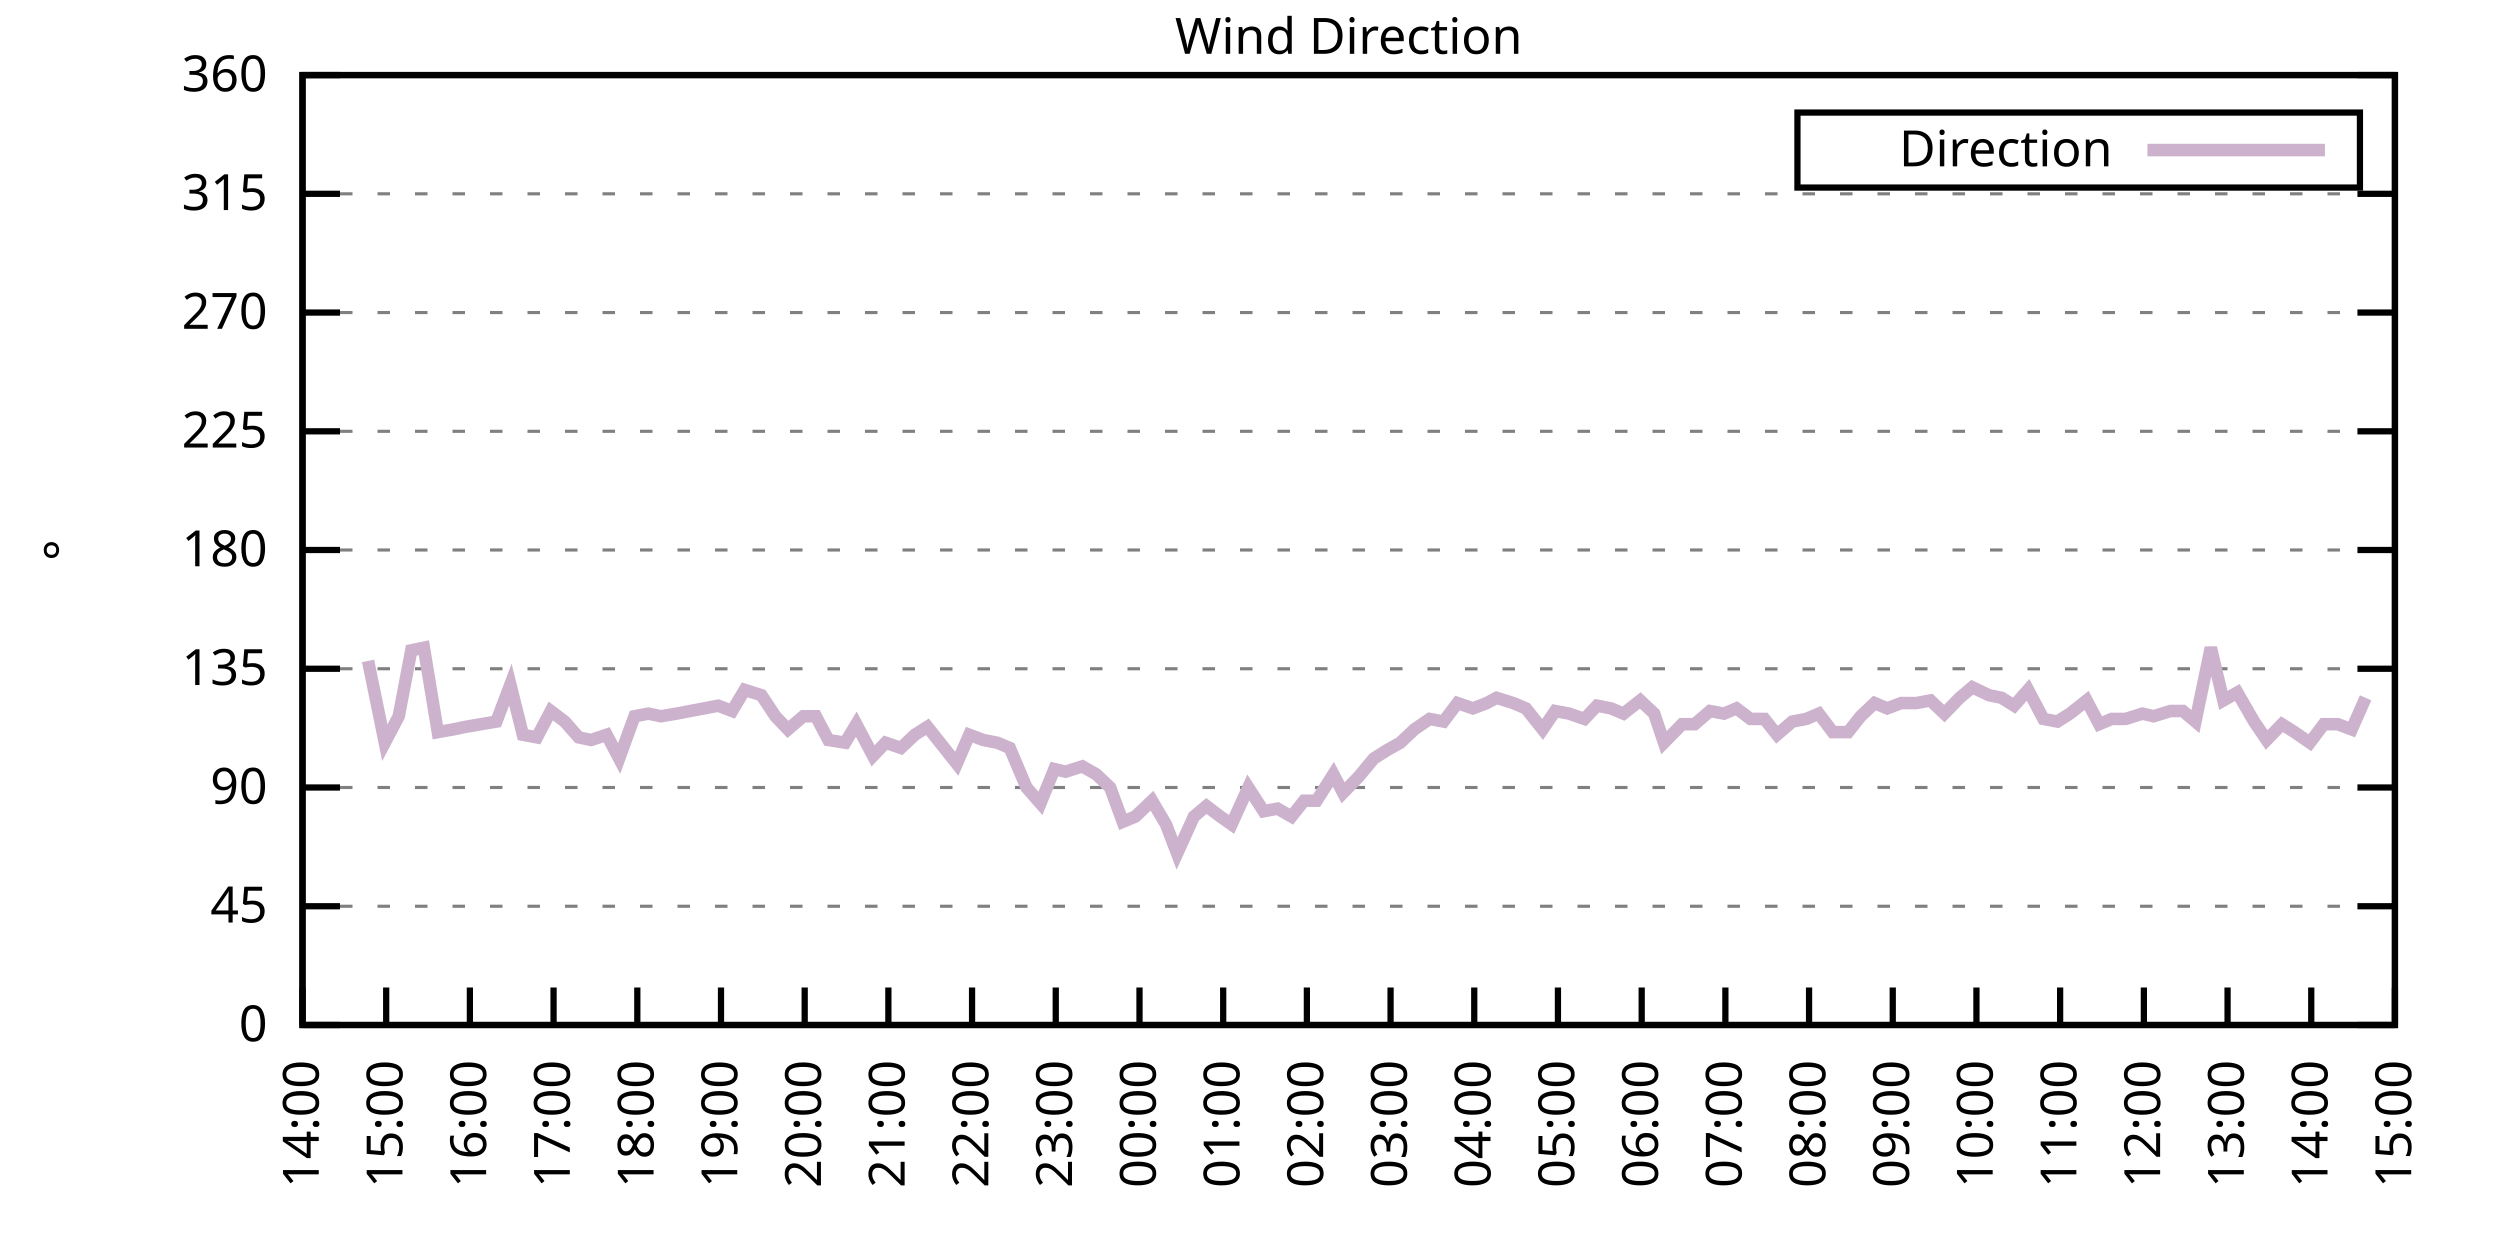
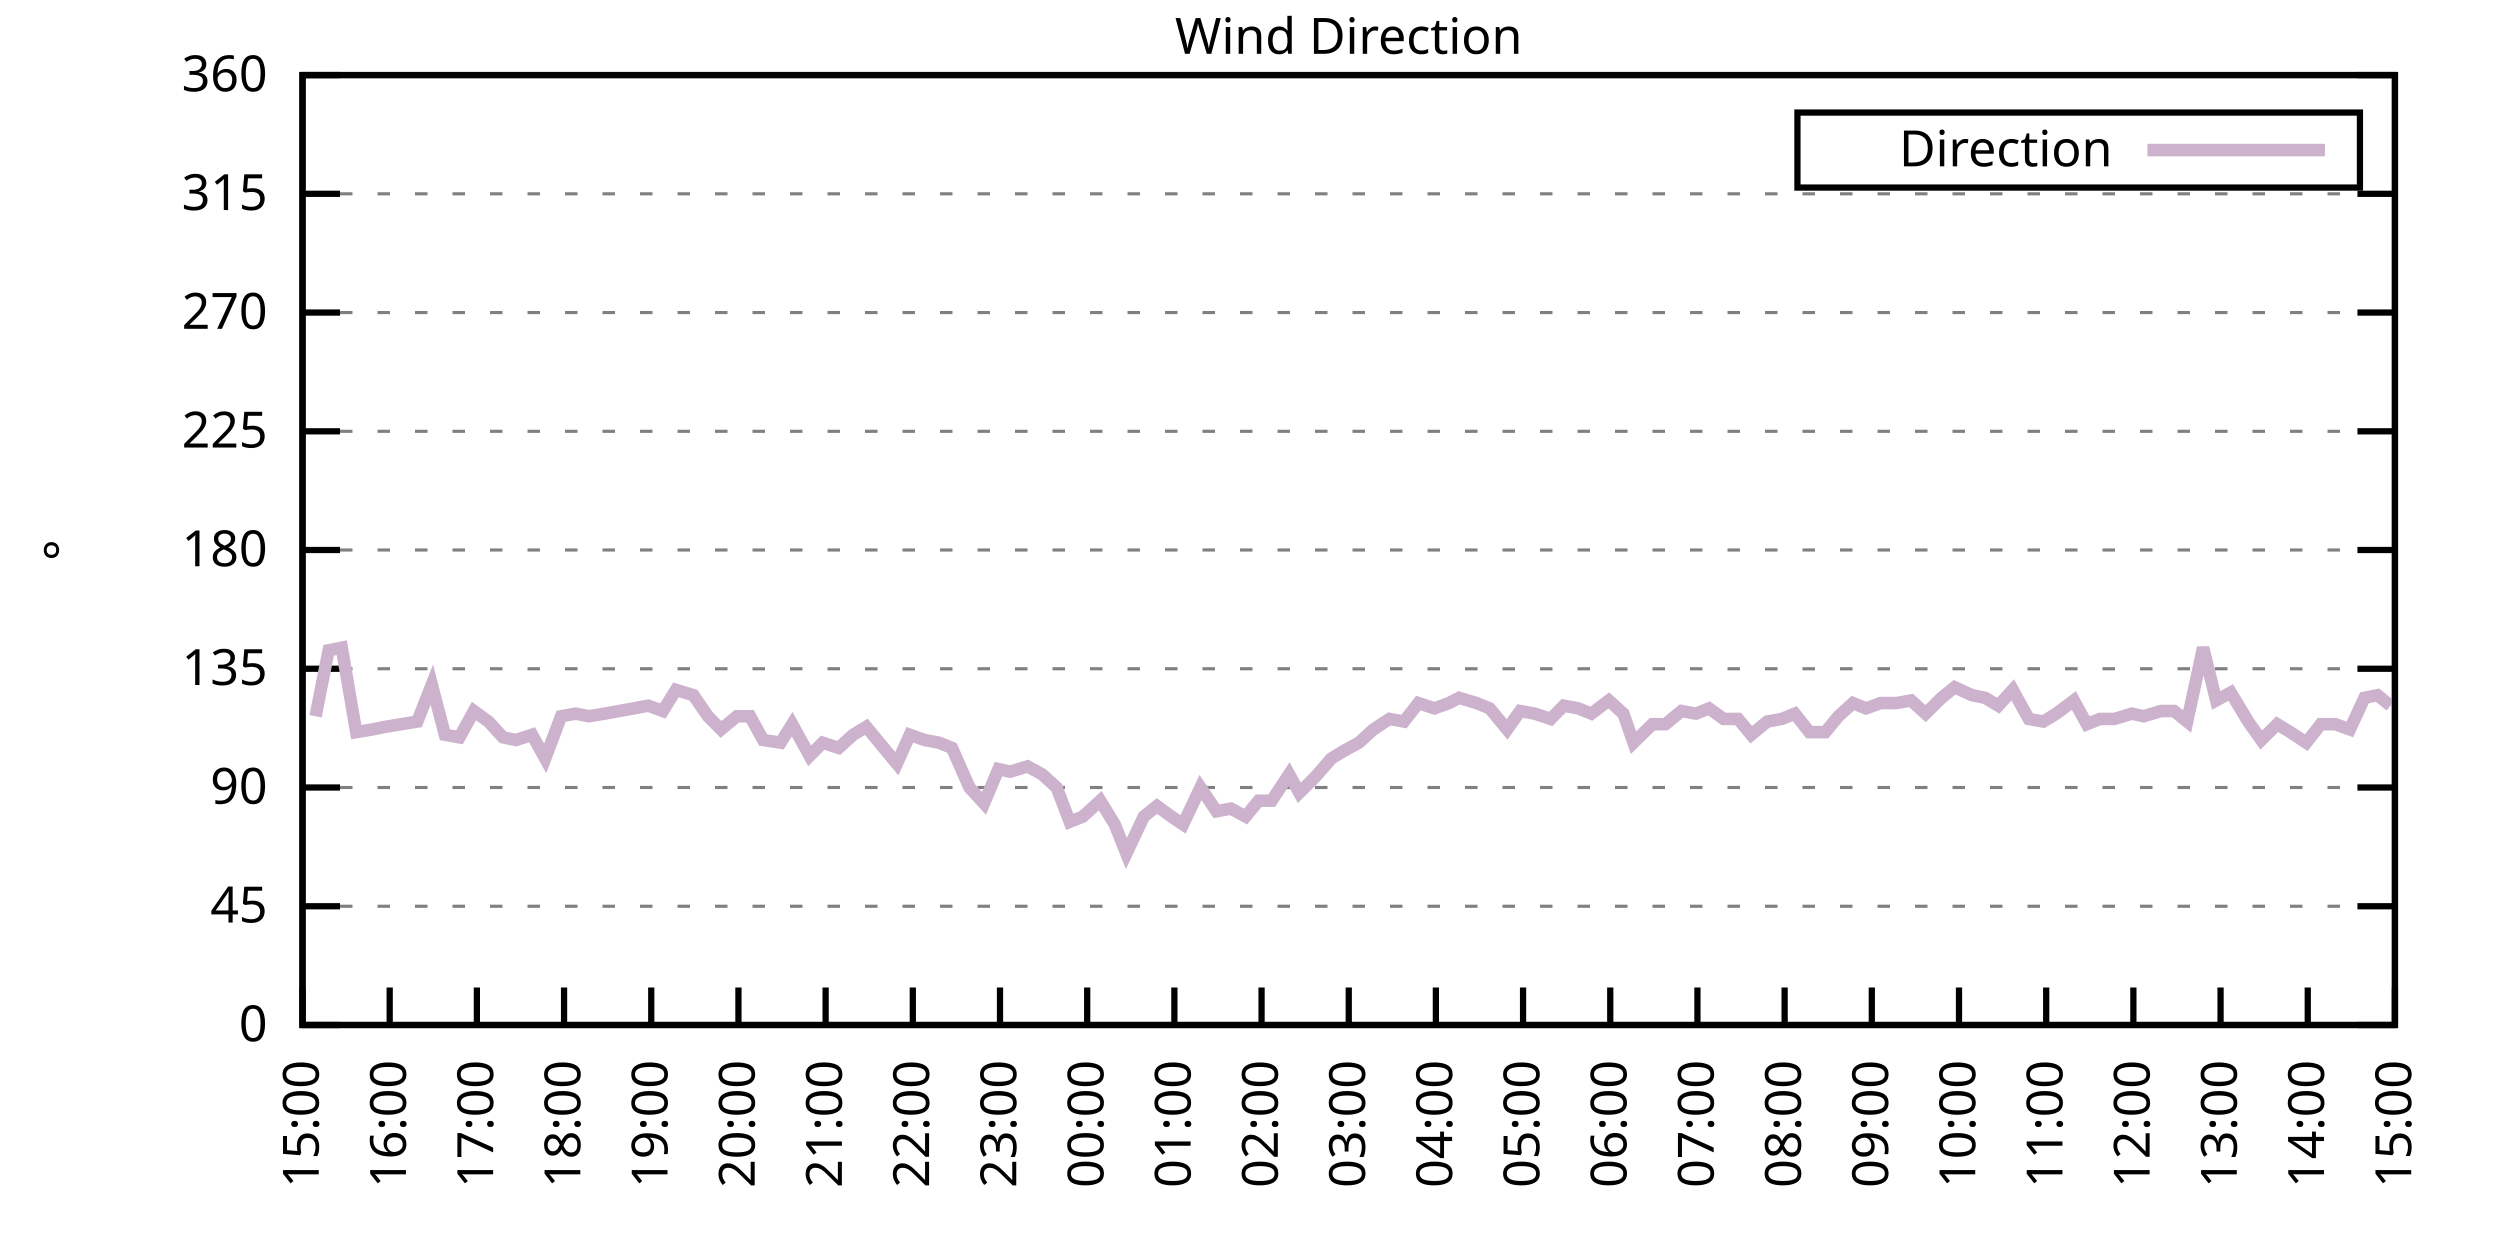
<svg xmlns="http://www.w3.org/2000/svg" xmlns:xlink="http://www.w3.org/1999/xlink" width="400" height="200" viewBox="0 0 400 200">
  <g id="gnuplot_canvas">
    <rect x="0" y="0" width="400" height="200" fill="none" />
    <defs>
      <circle id="gpDot" r="0.5" stroke-width="0.5" stroke="currentColor" />
      <path id="gpPt0" stroke-width="0.333" stroke="currentColor" d="M-1,0 h2 M0,-1 v2" />
      <path id="gpPt1" stroke-width="0.333" stroke="currentColor" d="M-1,-1 L1,1 M1,-1 L-1,1" />
      <path id="gpPt2" stroke-width="0.333" stroke="currentColor" d="M-1,0 L1,0 M0,-1 L0,1 M-1,-1 L1,1 M-1,1 L1,-1" />
      <rect id="gpPt3" stroke-width="0.333" stroke="currentColor" x="-1" y="-1" width="2" height="2" />
      <rect id="gpPt4" stroke-width="0.333" stroke="currentColor" fill="currentColor" x="-1" y="-1" width="2" height="2" />
      <circle id="gpPt5" stroke-width="0.333" stroke="currentColor" cx="0" cy="0" r="1" />
      <use xlink:href="#gpPt5" id="gpPt6" fill="currentColor" stroke="none" />
      <path id="gpPt7" stroke-width="0.333" stroke="currentColor" d="M0,-1.33 L-1.33,0.67 L1.33,0.67 z" />
      <use xlink:href="#gpPt7" id="gpPt8" fill="currentColor" stroke="none" />
      <use xlink:href="#gpPt7" id="gpPt9" stroke="currentColor" transform="rotate(180)" />
      <use xlink:href="#gpPt9" id="gpPt10" fill="currentColor" stroke="none" />
      <use xlink:href="#gpPt3" id="gpPt11" stroke="currentColor" transform="rotate(45)" />
      <use xlink:href="#gpPt11" id="gpPt12" fill="currentColor" stroke="none" />
      <path id="gpPt13" stroke-width="0.333" stroke="currentColor" d="M0,1.330 L1.265,0.411 L0.782,-1.067 L-0.782,-1.076 L-1.265,0.411 z" />
      <use xlink:href="#gpPt13" id="gpPt14" fill="currentColor" stroke="none" />
      <filter id="textbox" filterUnits="objectBoundingBox" x="0" y="0" height="1" width="1">
        <feFlood flood-color="white" flood-opacity="1" result="bgnd" />
        <feComposite in="SourceGraphic" in2="bgnd" operator="atop" />
      </filter>
      <filter id="greybox" filterUnits="objectBoundingBox" x="0" y="0" height="1" width="1">
        <feFlood flood-color="lightgrey" flood-opacity="1" result="grey" />
        <feComposite in="SourceGraphic" in2="grey" operator="atop" />
      </filter>
    </defs>
    <g fill="none" color="white" stroke="currentColor" stroke-width="1.00" stroke-linecap="butt" stroke-linejoin="miter">
</g>
    <g fill="none" color="black" stroke="currentColor" stroke-width="1.00" stroke-linecap="butt" stroke-linejoin="miter">
      <g stroke="none" shape-rendering="crispEdges">
        <polygon fill="rgb(255, 255, 255)" points="48.40,164.00 383.18,164.00 383.18,12.02 48.40,12.02 " />
      </g>
    </g>
    <g fill="none" color="black" stroke="currentColor" stroke-width="1.00" stroke-linecap="butt" stroke-linejoin="miter">
</g>
    <g fill="none" color="black" stroke="black" stroke-width="0.50" stroke-linecap="butt" stroke-linejoin="miter">
</g>
    <g fill="none" color="gray" stroke="currentColor" stroke-width="0.50" stroke-linecap="butt" stroke-linejoin="miter">
      <path stroke="gray" stroke-dasharray="2,4" class="gridline" d="M48.40,164.00 L383.19,164.00  " />
    </g>
    <g fill="none" color="gray" stroke="gray" stroke-width="1.00" stroke-linecap="butt" stroke-linejoin="miter">
</g>
    <g fill="none" color="black" stroke="currentColor" stroke-width="1.00" stroke-linecap="butt" stroke-linejoin="miter">
      <path stroke="black" d="M48.40,164.00 L54.40,164.00 M383.19,164.00 L377.19,164.00  " />
      <g transform="translate(42.80,166.60)" stroke="none" fill="black" font-family="Sans" font-size="8.00" text-anchor="end">
        <text>
          <tspan font-family="Sans"> 0</tspan>
        </text>
      </g>
    </g>
    <g fill="none" color="black" stroke="currentColor" stroke-width="1.00" stroke-linecap="butt" stroke-linejoin="miter">
</g>
    <g fill="none" color="black" stroke="black" stroke-width="0.50" stroke-linecap="butt" stroke-linejoin="miter">
</g>
    <g fill="none" color="gray" stroke="currentColor" stroke-width="0.50" stroke-linecap="butt" stroke-linejoin="miter">
      <path stroke="gray" stroke-dasharray="2,4" class="gridline" d="M48.40,145.00 L383.19,145.00  " />
    </g>
    <g fill="none" color="gray" stroke="gray" stroke-width="1.00" stroke-linecap="butt" stroke-linejoin="miter">
</g>
    <g fill="none" color="black" stroke="currentColor" stroke-width="1.00" stroke-linecap="butt" stroke-linejoin="miter">
      <path stroke="black" d="M48.40,145.00 L54.40,145.00 M383.19,145.00 L377.19,145.00  " />
      <g transform="translate(42.80,147.60)" stroke="none" fill="black" font-family="Sans" font-size="8.00" text-anchor="end">
        <text>
          <tspan font-family="Sans"> 45</tspan>
        </text>
      </g>
    </g>
    <g fill="none" color="black" stroke="currentColor" stroke-width="1.00" stroke-linecap="butt" stroke-linejoin="miter">
</g>
    <g fill="none" color="black" stroke="black" stroke-width="0.50" stroke-linecap="butt" stroke-linejoin="miter">
</g>
    <g fill="none" color="gray" stroke="currentColor" stroke-width="0.50" stroke-linecap="butt" stroke-linejoin="miter">
      <path stroke="gray" stroke-dasharray="2,4" class="gridline" d="M48.40,126.00 L383.19,126.00  " />
    </g>
    <g fill="none" color="gray" stroke="gray" stroke-width="1.00" stroke-linecap="butt" stroke-linejoin="miter">
</g>
    <g fill="none" color="black" stroke="currentColor" stroke-width="1.00" stroke-linecap="butt" stroke-linejoin="miter">
      <path stroke="black" d="M48.40,126.00 L54.40,126.00 M383.19,126.00 L377.19,126.00  " />
      <g transform="translate(42.80,128.60)" stroke="none" fill="black" font-family="Sans" font-size="8.00" text-anchor="end">
        <text>
          <tspan font-family="Sans"> 90</tspan>
        </text>
      </g>
    </g>
    <g fill="none" color="black" stroke="currentColor" stroke-width="1.00" stroke-linecap="butt" stroke-linejoin="miter">
</g>
    <g fill="none" color="black" stroke="black" stroke-width="0.50" stroke-linecap="butt" stroke-linejoin="miter">
</g>
    <g fill="none" color="gray" stroke="currentColor" stroke-width="0.50" stroke-linecap="butt" stroke-linejoin="miter">
      <path stroke="gray" stroke-dasharray="2,4" class="gridline" d="M48.40,107.00 L383.19,107.00  " />
    </g>
    <g fill="none" color="gray" stroke="gray" stroke-width="1.00" stroke-linecap="butt" stroke-linejoin="miter">
</g>
    <g fill="none" color="black" stroke="currentColor" stroke-width="1.00" stroke-linecap="butt" stroke-linejoin="miter">
      <path stroke="black" d="M48.40,107.00 L54.40,107.00 M383.19,107.00 L377.19,107.00  " />
      <g transform="translate(42.80,109.60)" stroke="none" fill="black" font-family="Sans" font-size="8.00" text-anchor="end">
        <text>
          <tspan font-family="Sans"> 135</tspan>
        </text>
      </g>
    </g>
    <g fill="none" color="black" stroke="currentColor" stroke-width="1.00" stroke-linecap="butt" stroke-linejoin="miter">
</g>
    <g fill="none" color="black" stroke="black" stroke-width="0.50" stroke-linecap="butt" stroke-linejoin="miter">
</g>
    <g fill="none" color="gray" stroke="currentColor" stroke-width="0.50" stroke-linecap="butt" stroke-linejoin="miter">
      <path stroke="gray" stroke-dasharray="2,4" class="gridline" d="M48.40,88.00 L383.19,88.00  " />
    </g>
    <g fill="none" color="gray" stroke="gray" stroke-width="1.00" stroke-linecap="butt" stroke-linejoin="miter">
</g>
    <g fill="none" color="black" stroke="currentColor" stroke-width="1.00" stroke-linecap="butt" stroke-linejoin="miter">
      <path stroke="black" d="M48.40,88.00 L54.40,88.00 M383.19,88.00 L377.19,88.00  " />
      <g transform="translate(42.80,90.60)" stroke="none" fill="black" font-family="Sans" font-size="8.00" text-anchor="end">
        <text>
          <tspan font-family="Sans"> 180</tspan>
        </text>
      </g>
    </g>
    <g fill="none" color="black" stroke="currentColor" stroke-width="1.00" stroke-linecap="butt" stroke-linejoin="miter">
</g>
    <g fill="none" color="black" stroke="black" stroke-width="0.50" stroke-linecap="butt" stroke-linejoin="miter">
</g>
    <g fill="none" color="gray" stroke="currentColor" stroke-width="0.50" stroke-linecap="butt" stroke-linejoin="miter">
      <path stroke="gray" stroke-dasharray="2,4" class="gridline" d="M48.40,69.01 L383.19,69.01  " />
    </g>
    <g fill="none" color="gray" stroke="gray" stroke-width="1.00" stroke-linecap="butt" stroke-linejoin="miter">
</g>
    <g fill="none" color="black" stroke="currentColor" stroke-width="1.00" stroke-linecap="butt" stroke-linejoin="miter">
      <path stroke="black" d="M48.40,69.01 L54.40,69.01 M383.19,69.01 L377.19,69.01  " />
      <g transform="translate(42.80,71.61)" stroke="none" fill="black" font-family="Sans" font-size="8.00" text-anchor="end">
        <text>
          <tspan font-family="Sans"> 225</tspan>
        </text>
      </g>
    </g>
    <g fill="none" color="black" stroke="currentColor" stroke-width="1.00" stroke-linecap="butt" stroke-linejoin="miter">
</g>
    <g fill="none" color="black" stroke="black" stroke-width="0.50" stroke-linecap="butt" stroke-linejoin="miter">
</g>
    <g fill="none" color="gray" stroke="currentColor" stroke-width="0.50" stroke-linecap="butt" stroke-linejoin="miter">
      <path stroke="gray" stroke-dasharray="2,4" class="gridline" d="M48.40,50.01 L383.19,50.01  " />
    </g>
    <g fill="none" color="gray" stroke="gray" stroke-width="1.00" stroke-linecap="butt" stroke-linejoin="miter">
</g>
    <g fill="none" color="black" stroke="currentColor" stroke-width="1.00" stroke-linecap="butt" stroke-linejoin="miter">
      <path stroke="black" d="M48.40,50.01 L54.40,50.01 M383.19,50.01 L377.19,50.01  " />
      <g transform="translate(42.80,52.61)" stroke="none" fill="black" font-family="Sans" font-size="8.00" text-anchor="end">
        <text>
          <tspan font-family="Sans"> 270</tspan>
        </text>
      </g>
    </g>
    <g fill="none" color="black" stroke="currentColor" stroke-width="1.00" stroke-linecap="butt" stroke-linejoin="miter">
</g>
    <g fill="none" color="black" stroke="black" stroke-width="0.50" stroke-linecap="butt" stroke-linejoin="miter">
</g>
    <g fill="none" color="gray" stroke="currentColor" stroke-width="0.50" stroke-linecap="butt" stroke-linejoin="miter">
      <path stroke="gray" stroke-dasharray="2,4" class="gridline" d="M48.40,31.01 L383.19,31.01  " />
    </g>
    <g fill="none" color="gray" stroke="gray" stroke-width="1.00" stroke-linecap="butt" stroke-linejoin="miter">
</g>
    <g fill="none" color="black" stroke="currentColor" stroke-width="1.00" stroke-linecap="butt" stroke-linejoin="miter">
      <path stroke="black" d="M48.40,31.01 L54.40,31.01 M383.19,31.01 L377.19,31.01  " />
      <g transform="translate(42.80,33.61)" stroke="none" fill="black" font-family="Sans" font-size="8.00" text-anchor="end">
        <text>
          <tspan font-family="Sans"> 315</tspan>
        </text>
      </g>
    </g>
    <g fill="none" color="black" stroke="currentColor" stroke-width="1.00" stroke-linecap="butt" stroke-linejoin="miter">
</g>
    <g fill="none" color="black" stroke="black" stroke-width="0.50" stroke-linecap="butt" stroke-linejoin="miter">
</g>
    <g fill="none" color="gray" stroke="currentColor" stroke-width="0.50" stroke-linecap="butt" stroke-linejoin="miter">
      <path stroke="gray" stroke-dasharray="2,4" class="gridline" d="M48.40,12.01 L383.19,12.01  " />
    </g>
    <g fill="none" color="gray" stroke="gray" stroke-width="1.00" stroke-linecap="butt" stroke-linejoin="miter">
</g>
    <g fill="none" color="black" stroke="currentColor" stroke-width="1.00" stroke-linecap="butt" stroke-linejoin="miter">
      <path stroke="black" d="M48.40,12.01 L54.40,12.01 M383.19,12.01 L377.19,12.01  " />
      <g transform="translate(42.80,14.61)" stroke="none" fill="black" font-family="Sans" font-size="8.00" text-anchor="end">
        <text>
          <tspan font-family="Sans"> 360</tspan>
        </text>
      </g>
    </g>
    <g fill="none" color="black" stroke="currentColor" stroke-width="1.00" stroke-linecap="butt" stroke-linejoin="miter">
      <path stroke="black" d="M48.40,164.00 L48.40,158.00  " />
      <g transform="translate(51.00,169.60) rotate(270.00)" stroke="none" fill="black" font-family="Sans" font-size="8.00" text-anchor="end">
        <text>
-           <tspan font-family="Sans">14:00</tspan>
-         </text>
-       </g>
-     </g>
-     <g fill="none" color="black" stroke="currentColor" stroke-width="1.00" stroke-linecap="butt" stroke-linejoin="miter">
-       <path stroke="black" d="M61.79,164.00 L61.79,158.00  " />
-       <g transform="translate(64.39,169.60) rotate(270.00)" stroke="none" fill="black" font-family="Sans" font-size="8.00" text-anchor="end">
-         <text>
          <tspan font-family="Sans">15:00</tspan>
        </text>
      </g>
    </g>
    <g fill="none" color="black" stroke="currentColor" stroke-width="1.00" stroke-linecap="butt" stroke-linejoin="miter">
-       <path stroke="black" d="M75.18,164.00 L75.18,158.00  " />
-       <g transform="translate(77.78,169.60) rotate(270.00)" stroke="none" fill="black" font-family="Sans" font-size="8.00" text-anchor="end">
+       <path stroke="black" d="M62.35,164.00 L62.35,158.00  " />
+       <g transform="translate(64.95,169.60) rotate(270.00)" stroke="none" fill="black" font-family="Sans" font-size="8.00" text-anchor="end">
        <text>
          <tspan font-family="Sans">16:00</tspan>
        </text>
      </g>
    </g>
    <g fill="none" color="black" stroke="currentColor" stroke-width="1.00" stroke-linecap="butt" stroke-linejoin="miter">
-       <path stroke="black" d="M88.57,164.00 L88.57,158.00  " />
-       <g transform="translate(91.17,169.60) rotate(270.00)" stroke="none" fill="black" font-family="Sans" font-size="8.00" text-anchor="end">
+       <path stroke="black" d="M76.30,164.00 L76.30,158.00  " />
+       <g transform="translate(78.90,169.60) rotate(270.00)" stroke="none" fill="black" font-family="Sans" font-size="8.00" text-anchor="end">
        <text>
          <tspan font-family="Sans">17:00</tspan>
        </text>
      </g>
    </g>
    <g fill="none" color="black" stroke="currentColor" stroke-width="1.00" stroke-linecap="butt" stroke-linejoin="miter">
-       <path stroke="black" d="M101.97,164.00 L101.97,158.00  " />
-       <g transform="translate(104.57,169.60) rotate(270.00)" stroke="none" fill="black" font-family="Sans" font-size="8.00" text-anchor="end">
+       <path stroke="black" d="M90.25,164.00 L90.25,158.00  " />
+       <g transform="translate(92.85,169.60) rotate(270.00)" stroke="none" fill="black" font-family="Sans" font-size="8.00" text-anchor="end">
        <text>
          <tspan font-family="Sans">18:00</tspan>
        </text>
      </g>
    </g>
    <g fill="none" color="black" stroke="currentColor" stroke-width="1.00" stroke-linecap="butt" stroke-linejoin="miter">
-       <path stroke="black" d="M115.36,164.00 L115.36,158.00  " />
-       <g transform="translate(117.96,169.60) rotate(270.00)" stroke="none" fill="black" font-family="Sans" font-size="8.00" text-anchor="end">
+       <path stroke="black" d="M104.20,164.00 L104.20,158.00  " />
+       <g transform="translate(106.80,169.60) rotate(270.00)" stroke="none" fill="black" font-family="Sans" font-size="8.00" text-anchor="end">
        <text>
          <tspan font-family="Sans">19:00</tspan>
        </text>
      </g>
    </g>
    <g fill="none" color="black" stroke="currentColor" stroke-width="1.00" stroke-linecap="butt" stroke-linejoin="miter">
-       <path stroke="black" d="M128.75,164.00 L128.75,158.00  " />
-       <g transform="translate(131.35,169.60) rotate(270.00)" stroke="none" fill="black" font-family="Sans" font-size="8.00" text-anchor="end">
+       <path stroke="black" d="M118.15,164.00 L118.15,158.00  " />
+       <g transform="translate(120.75,169.60) rotate(270.00)" stroke="none" fill="black" font-family="Sans" font-size="8.00" text-anchor="end">
        <text>
          <tspan font-family="Sans">20:00</tspan>
        </text>
      </g>
    </g>
    <g fill="none" color="black" stroke="currentColor" stroke-width="1.00" stroke-linecap="butt" stroke-linejoin="miter">
-       <path stroke="black" d="M142.14,164.00 L142.14,158.00  " />
-       <g transform="translate(144.74,169.60) rotate(270.00)" stroke="none" fill="black" font-family="Sans" font-size="8.00" text-anchor="end">
+       <path stroke="black" d="M132.10,164.00 L132.10,158.00  " />
+       <g transform="translate(134.70,169.60) rotate(270.00)" stroke="none" fill="black" font-family="Sans" font-size="8.00" text-anchor="end">
        <text>
          <tspan font-family="Sans">21:00</tspan>
        </text>
      </g>
    </g>
    <g fill="none" color="black" stroke="currentColor" stroke-width="1.00" stroke-linecap="butt" stroke-linejoin="miter">
-       <path stroke="black" d="M155.53,164.00 L155.53,158.00  " />
-       <g transform="translate(158.13,169.60) rotate(270.00)" stroke="none" fill="black" font-family="Sans" font-size="8.00" text-anchor="end">
+       <path stroke="black" d="M146.05,164.00 L146.05,158.00  " />
+       <g transform="translate(148.65,169.60) rotate(270.00)" stroke="none" fill="black" font-family="Sans" font-size="8.00" text-anchor="end">
        <text>
          <tspan font-family="Sans">22:00</tspan>
        </text>
      </g>
    </g>
    <g fill="none" color="black" stroke="currentColor" stroke-width="1.00" stroke-linecap="butt" stroke-linejoin="miter">
-       <path stroke="black" d="M168.92,164.00 L168.92,158.00  " />
-       <g transform="translate(171.52,169.60) rotate(270.00)" stroke="none" fill="black" font-family="Sans" font-size="8.00" text-anchor="end">
+       <path stroke="black" d="M160.00,164.00 L160.00,158.00  " />
+       <g transform="translate(162.60,169.60) rotate(270.00)" stroke="none" fill="black" font-family="Sans" font-size="8.00" text-anchor="end">
        <text>
          <tspan font-family="Sans">23:00</tspan>
        </text>
      </g>
    </g>
    <g fill="none" color="black" stroke="currentColor" stroke-width="1.00" stroke-linecap="butt" stroke-linejoin="miter">
-       <path stroke="black" d="M182.32,164.00 L182.32,158.00  " />
-       <g transform="translate(184.92,169.60) rotate(270.00)" stroke="none" fill="black" font-family="Sans" font-size="8.00" text-anchor="end">
+       <path stroke="black" d="M173.95,164.00 L173.95,158.00  " />
+       <g transform="translate(176.55,169.60) rotate(270.00)" stroke="none" fill="black" font-family="Sans" font-size="8.00" text-anchor="end">
        <text>
          <tspan font-family="Sans">00:00</tspan>
        </text>
      </g>
    </g>
    <g fill="none" color="black" stroke="currentColor" stroke-width="1.00" stroke-linecap="butt" stroke-linejoin="miter">
-       <path stroke="black" d="M195.71,164.00 L195.71,158.00  " />
-       <g transform="translate(198.31,169.60) rotate(270.00)" stroke="none" fill="black" font-family="Sans" font-size="8.00" text-anchor="end">
+       <path stroke="black" d="M187.90,164.00 L187.90,158.00  " />
+       <g transform="translate(190.50,169.60) rotate(270.00)" stroke="none" fill="black" font-family="Sans" font-size="8.00" text-anchor="end">
        <text>
          <tspan font-family="Sans">01:00</tspan>
        </text>
      </g>
    </g>
    <g fill="none" color="black" stroke="currentColor" stroke-width="1.00" stroke-linecap="butt" stroke-linejoin="miter">
-       <path stroke="black" d="M209.10,164.00 L209.10,158.00  " />
-       <g transform="translate(211.70,169.60) rotate(270.00)" stroke="none" fill="black" font-family="Sans" font-size="8.00" text-anchor="end">
+       <path stroke="black" d="M201.85,164.00 L201.85,158.00  " />
+       <g transform="translate(204.45,169.60) rotate(270.00)" stroke="none" fill="black" font-family="Sans" font-size="8.00" text-anchor="end">
        <text>
          <tspan font-family="Sans">02:00</tspan>
        </text>
      </g>
    </g>
    <g fill="none" color="black" stroke="currentColor" stroke-width="1.00" stroke-linecap="butt" stroke-linejoin="miter">
-       <path stroke="black" d="M222.49,164.00 L222.49,158.00  " />
-       <g transform="translate(225.09,169.60) rotate(270.00)" stroke="none" fill="black" font-family="Sans" font-size="8.00" text-anchor="end">
+       <path stroke="black" d="M215.80,164.00 L215.80,158.00  " />
+       <g transform="translate(218.40,169.60) rotate(270.00)" stroke="none" fill="black" font-family="Sans" font-size="8.00" text-anchor="end">
        <text>
          <tspan font-family="Sans">03:00</tspan>
        </text>
      </g>
    </g>
    <g fill="none" color="black" stroke="currentColor" stroke-width="1.00" stroke-linecap="butt" stroke-linejoin="miter">
-       <path stroke="black" d="M235.88,164.00 L235.88,158.00  " />
-       <g transform="translate(238.48,169.60) rotate(270.00)" stroke="none" fill="black" font-family="Sans" font-size="8.00" text-anchor="end">
+       <path stroke="black" d="M229.74,164.00 L229.74,158.00  " />
+       <g transform="translate(232.34,169.60) rotate(270.00)" stroke="none" fill="black" font-family="Sans" font-size="8.00" text-anchor="end">
        <text>
          <tspan font-family="Sans">04:00</tspan>
        </text>
      </g>
    </g>
    <g fill="none" color="black" stroke="currentColor" stroke-width="1.00" stroke-linecap="butt" stroke-linejoin="miter">
-       <path stroke="black" d="M249.27,164.00 L249.27,158.00  " />
-       <g transform="translate(251.87,169.60) rotate(270.00)" stroke="none" fill="black" font-family="Sans" font-size="8.00" text-anchor="end">
+       <path stroke="black" d="M243.69,164.00 L243.69,158.00  " />
+       <g transform="translate(246.29,169.60) rotate(270.00)" stroke="none" fill="black" font-family="Sans" font-size="8.00" text-anchor="end">
        <text>
          <tspan font-family="Sans">05:00</tspan>
        </text>
      </g>
    </g>
    <g fill="none" color="black" stroke="currentColor" stroke-width="1.00" stroke-linecap="butt" stroke-linejoin="miter">
-       <path stroke="black" d="M262.67,164.00 L262.67,158.00  " />
-       <g transform="translate(265.27,169.60) rotate(270.00)" stroke="none" fill="black" font-family="Sans" font-size="8.00" text-anchor="end">
+       <path stroke="black" d="M257.64,164.00 L257.64,158.00  " />
+       <g transform="translate(260.24,169.60) rotate(270.00)" stroke="none" fill="black" font-family="Sans" font-size="8.00" text-anchor="end">
        <text>
          <tspan font-family="Sans">06:00</tspan>
        </text>
      </g>
    </g>
    <g fill="none" color="black" stroke="currentColor" stroke-width="1.00" stroke-linecap="butt" stroke-linejoin="miter">
-       <path stroke="black" d="M276.06,164.00 L276.06,158.00  " />
-       <g transform="translate(278.66,169.60) rotate(270.00)" stroke="none" fill="black" font-family="Sans" font-size="8.00" text-anchor="end">
+       <path stroke="black" d="M271.59,164.00 L271.59,158.00  " />
+       <g transform="translate(274.19,169.60) rotate(270.00)" stroke="none" fill="black" font-family="Sans" font-size="8.00" text-anchor="end">
        <text>
          <tspan font-family="Sans">07:00</tspan>
        </text>
      </g>
    </g>
    <g fill="none" color="black" stroke="currentColor" stroke-width="1.00" stroke-linecap="butt" stroke-linejoin="miter">
-       <path stroke="black" d="M289.45,164.00 L289.45,158.00  " />
-       <g transform="translate(292.05,169.60) rotate(270.00)" stroke="none" fill="black" font-family="Sans" font-size="8.00" text-anchor="end">
+       <path stroke="black" d="M285.54,164.00 L285.54,158.00  " />
+       <g transform="translate(288.14,169.60) rotate(270.00)" stroke="none" fill="black" font-family="Sans" font-size="8.00" text-anchor="end">
        <text>
          <tspan font-family="Sans">08:00</tspan>
        </text>
      </g>
    </g>
    <g fill="none" color="black" stroke="currentColor" stroke-width="1.00" stroke-linecap="butt" stroke-linejoin="miter">
-       <path stroke="black" d="M302.84,164.00 L302.84,158.00  " />
-       <g transform="translate(305.44,169.60) rotate(270.00)" stroke="none" fill="black" font-family="Sans" font-size="8.00" text-anchor="end">
+       <path stroke="black" d="M299.49,164.00 L299.49,158.00  " />
+       <g transform="translate(302.09,169.60) rotate(270.00)" stroke="none" fill="black" font-family="Sans" font-size="8.00" text-anchor="end">
        <text>
          <tspan font-family="Sans">09:00</tspan>
        </text>
      </g>
    </g>
    <g fill="none" color="black" stroke="currentColor" stroke-width="1.00" stroke-linecap="butt" stroke-linejoin="miter">
-       <path stroke="black" d="M316.23,164.00 L316.23,158.00  " />
-       <g transform="translate(318.83,169.60) rotate(270.00)" stroke="none" fill="black" font-family="Sans" font-size="8.00" text-anchor="end">
+       <path stroke="black" d="M313.44,164.00 L313.44,158.00  " />
+       <g transform="translate(316.04,169.60) rotate(270.00)" stroke="none" fill="black" font-family="Sans" font-size="8.00" text-anchor="end">
        <text>
          <tspan font-family="Sans">10:00</tspan>
        </text>
      </g>
    </g>
    <g fill="none" color="black" stroke="currentColor" stroke-width="1.00" stroke-linecap="butt" stroke-linejoin="miter">
-       <path stroke="black" d="M329.62,164.00 L329.62,158.00  " />
-       <g transform="translate(332.22,169.60) rotate(270.00)" stroke="none" fill="black" font-family="Sans" font-size="8.00" text-anchor="end">
+       <path stroke="black" d="M327.39,164.00 L327.39,158.00  " />
+       <g transform="translate(329.99,169.60) rotate(270.00)" stroke="none" fill="black" font-family="Sans" font-size="8.00" text-anchor="end">
        <text>
          <tspan font-family="Sans">11:00</tspan>
        </text>
      </g>
    </g>
    <g fill="none" color="black" stroke="currentColor" stroke-width="1.00" stroke-linecap="butt" stroke-linejoin="miter">
-       <path stroke="black" d="M343.02,164.00 L343.02,158.00  " />
-       <g transform="translate(345.62,169.60) rotate(270.00)" stroke="none" fill="black" font-family="Sans" font-size="8.00" text-anchor="end">
+       <path stroke="black" d="M341.34,164.00 L341.34,158.00  " />
+       <g transform="translate(343.94,169.60) rotate(270.00)" stroke="none" fill="black" font-family="Sans" font-size="8.00" text-anchor="end">
        <text>
          <tspan font-family="Sans">12:00</tspan>
        </text>
      </g>
    </g>
    <g fill="none" color="black" stroke="currentColor" stroke-width="1.00" stroke-linecap="butt" stroke-linejoin="miter">
-       <path stroke="black" d="M356.41,164.00 L356.41,158.00  " />
-       <g transform="translate(359.01,169.60) rotate(270.00)" stroke="none" fill="black" font-family="Sans" font-size="8.00" text-anchor="end">
+       <path stroke="black" d="M355.29,164.00 L355.29,158.00  " />
+       <g transform="translate(357.89,169.60) rotate(270.00)" stroke="none" fill="black" font-family="Sans" font-size="8.00" text-anchor="end">
        <text>
          <tspan font-family="Sans">13:00</tspan>
        </text>
      </g>
    </g>
    <g fill="none" color="black" stroke="currentColor" stroke-width="1.00" stroke-linecap="butt" stroke-linejoin="miter">
-       <path stroke="black" d="M369.80,164.00 L369.80,158.00  " />
-       <g transform="translate(372.40,169.60) rotate(270.00)" stroke="none" fill="black" font-family="Sans" font-size="8.00" text-anchor="end">
+       <path stroke="black" d="M369.24,164.00 L369.24,158.00  " />
+       <g transform="translate(371.84,169.60) rotate(270.00)" stroke="none" fill="black" font-family="Sans" font-size="8.00" text-anchor="end">
        <text>
          <tspan font-family="Sans">14:00</tspan>
        </text>
      </g>
    </g>
    <g fill="none" color="black" stroke="currentColor" stroke-width="1.00" stroke-linecap="butt" stroke-linejoin="miter">
      <path stroke="black" d="M383.19,164.00 L383.19,158.00  " />
      <g transform="translate(385.79,169.60) rotate(270.00)" stroke="none" fill="black" font-family="Sans" font-size="8.00" text-anchor="end">
        <text>
          <tspan font-family="Sans">15:00</tspan>
        </text>
      </g>
    </g>
    <g fill="none" color="black" stroke="currentColor" stroke-width="1.00" stroke-linecap="butt" stroke-linejoin="miter">
</g>
    <g fill="none" color="black" stroke="currentColor" stroke-width="1.00" stroke-linecap="butt" stroke-linejoin="miter">
      <path stroke="black" d="M48.40,12.01 L48.40,164.00 L383.19,164.00 L383.19,12.01 L48.40,12.01 Z  " />
    </g>
    <g fill="none" color="black" stroke="currentColor" stroke-width="1.00" stroke-linecap="butt" stroke-linejoin="miter">
</g>
    <g fill="none" color="black" stroke="currentColor" stroke-width="1.00" stroke-linecap="butt" stroke-linejoin="miter">
      <path stroke="black" d="M287.59,30.01 L287.59,18.01 L377.59,18.01 L377.59,30.01 L287.59,30.01 Z  " />
    </g>
    <g id="Wind_direction_plot_1">
      <g fill="none" color="white" stroke="black" stroke-width="2.00" stroke-linecap="butt" stroke-linejoin="miter">
</g>
      <g fill="none" color="black" stroke="currentColor" stroke-width="2.00" stroke-linecap="butt" stroke-linejoin="miter">
        <g transform="translate(337.99,26.61)" stroke="none" fill="black" font-family="Sans" font-size="8.00" text-anchor="end">
          <text>
            <tspan font-family="Sans">Direction</tspan>
          </text>
        </g>
      </g>
      <g fill="none" color="black" stroke="currentColor" stroke-width="2.00" stroke-linecap="butt" stroke-linejoin="miter">
-         <path stroke="rgb(204, 178, 204)" d="M343.59,24.01 L371.99,24.01 M58.89,105.74 L61.57,118.83 L63.80,114.60 L65.81,104.05 L67.82,103.63 L70.05,117.14   L72.50,116.71 L74.51,116.29 L76.97,115.87 L79.42,115.45 L81.66,109.54 L83.66,117.56 L85.90,117.98 L88.13,113.76   L90.36,115.45 L92.59,117.98 L94.60,118.40 L97.06,117.56 L99.06,121.36 L101.52,114.60 L103.75,114.18 L105.76,114.60   L108.22,114.18 L110.45,113.76 L112.68,113.34 L114.91,112.91 L117.14,113.76 L119.15,110.38 L121.83,111.23 L124.06,114.60   L126.07,116.71 L128.53,114.60 L130.54,114.60 L132.54,118.40 L135.22,118.83 L137.01,115.87 L139.69,120.94 L141.69,118.83   L144.15,119.67 L146.38,117.56 L148.39,116.29 L153.08,122.20 L155.09,117.56 L157.32,118.40 L159.55,118.83 L161.56,119.67   L164.24,126.00 L166.47,128.54 L168.70,123.05 L170.49,123.47 L173.17,122.62 L175.40,123.89 L177.63,126.00 L179.64,131.49   L181.65,130.65 L184.32,128.11 L186.56,131.91 L188.34,136.56 L191.02,130.65 L193.03,128.96 L195.26,130.65 L197.05,131.91   L199.73,126.00 L202.18,129.80 L204.41,129.38 L206.64,130.65 L208.65,128.11 L210.66,128.11 L213.34,123.89 L214.90,126.85   L217.36,124.31 L219.81,121.36 L221.82,120.09 L224.05,118.83 L226.29,116.71 L228.74,115.03 L230.97,115.45 L233.20,112.49   L235.66,113.34 L237.89,112.49 L239.45,111.65 L242.13,112.49 L244.14,113.34 L246.82,116.71 L248.83,113.76 L251.06,114.18   L253.51,115.03 L255.52,112.91 L257.76,113.34 L259.76,114.18 L262.44,112.07 L264.67,114.18 L266.24,118.83 L269.14,115.87   L271.15,115.87 L273.60,113.76 L275.83,114.18 L277.84,113.34 L280.07,115.03 L282.31,115.03 L284.32,117.56 L286.77,115.45   L289.00,115.03 L291.01,114.18 L293.24,117.14 L295.70,117.14 L297.71,114.60 L299.94,112.49 L301.95,113.34 L304.18,112.49   L306.63,112.49 L308.87,112.07 L311.10,114.18 L313.55,111.65 L315.56,109.96 L318.24,111.23 L320.25,111.65 L322.26,112.91   L324.49,110.38 L326.95,115.03 L329.18,115.45 L331.19,114.18 L333.86,112.07 L335.87,115.87 L337.88,115.03 L340.11,115.03   L342.79,114.18 L344.58,114.60 L347.26,113.76 L349.26,113.76 L351.27,115.45 L353.73,103.63 L355.74,112.07 L357.97,110.80   L360.65,115.45 L362.66,118.40 L365.11,115.87 L367.12,117.14 L369.58,118.83 L371.81,115.87 L374.04,115.87 L376.27,116.71   L378.50,111.65  " />
+         <path stroke="rgb(204, 178, 204)" d="M343.59,24.01 L371.99,24.01 M50.49,114.60 L52.58,104.05 L54.68,103.63 L57.00,117.14 L59.56,116.71 L61.65,116.29   L64.21,115.87 L66.77,115.45 L69.09,109.54 L71.18,117.56 L73.51,117.98 L75.83,113.76 L78.16,115.45 L80.48,117.98   L82.58,118.40 L85.13,117.56 L87.23,121.36 L89.78,114.60 L92.11,114.18 L94.20,114.60 L96.76,114.18 L99.08,113.76   L101.41,113.34 L103.73,112.91 L106.06,113.76 L108.15,110.38 L110.94,111.23 L113.27,114.60 L115.36,116.71 L117.92,114.60   L120.01,114.60 L122.10,118.40 L124.89,118.83 L126.75,115.87 L129.54,120.94 L131.63,118.83 L134.19,119.67 L136.51,117.56   L138.61,116.29 L143.49,122.20 L145.58,117.56 L147.91,118.40 L150.23,118.83 L152.32,119.67 L155.11,126.00 L157.44,128.54   L159.76,123.05 L161.62,123.47 L164.41,122.62 L166.74,123.89 L169.06,126.00 L171.16,131.49 L173.25,130.65 L176.04,128.11   L178.36,131.91 L180.22,136.56 L183.01,130.65 L185.11,128.96 L187.43,130.65 L189.29,131.91 L192.08,126.00 L194.64,129.80   L196.96,129.38 L199.29,130.65 L201.38,128.11 L203.47,128.11 L206.26,123.89 L207.89,126.85 L210.45,124.31 L213.01,121.36   L215.10,120.09 L217.42,118.83 L219.75,116.71 L222.30,115.03 L224.63,115.45 L226.95,112.49 L229.51,113.34 L231.84,112.49   L233.46,111.65 L236.25,112.49 L238.35,113.34 L241.14,116.71 L243.23,113.76 L245.55,114.18 L248.11,115.03 L250.20,112.91   L252.53,113.34 L254.62,114.18 L257.41,112.07 L259.74,114.18 L261.36,118.83 L264.39,115.87 L266.48,115.87 L269.04,113.76   L271.36,114.18 L273.45,113.34 L275.78,115.03 L278.10,115.03 L280.20,117.56 L282.75,115.45 L285.08,115.03 L287.17,114.18   L289.50,117.14 L292.05,117.14 L294.15,114.60 L296.47,112.49 L298.56,113.34 L300.89,112.49 L303.44,112.49 L305.77,112.07   L308.09,114.18 L310.65,111.65 L312.74,109.96 L315.53,111.23 L317.63,111.65 L319.72,112.91 L322.04,110.38 L324.60,115.03   L326.93,115.45 L329.02,114.18 L331.81,112.07 L333.90,115.87 L335.99,115.03 L338.32,115.03 L341.11,114.18 L342.97,114.60   L345.76,113.76 L347.85,113.76 L349.94,115.45 L352.50,103.63 L354.59,112.07 L356.92,110.80 L359.71,115.45 L361.80,118.40   L364.36,115.87 L366.45,117.14 L369.01,118.83 L371.33,115.87 L373.66,115.87 L375.98,116.71 L378.31,111.65 L380.40,111.23   L382.49,112.91  " />
      </g>
    </g>
    <g fill="none" color="black" stroke="currentColor" stroke-width="2.00" stroke-linecap="butt" stroke-linejoin="miter">
</g>
    <g fill="none" color="black" stroke="black" stroke-width="1.00" stroke-linecap="butt" stroke-linejoin="miter">
</g>
    <g fill="none" color="black" stroke="currentColor" stroke-width="1.00" stroke-linecap="butt" stroke-linejoin="miter">
      <path stroke="black" d="M48.40,12.01 L48.40,164.00 L383.19,164.00 L383.19,12.01 L48.40,12.01 Z  " />
      <g transform="translate(12.80,88.01) rotate(270.00)" stroke="none" fill="black" font-family="Sans" font-size="8.00" text-anchor="middle">
        <text>
          <tspan font-family="Sans">°</tspan>
        </text>
      </g>
    </g>
    <g fill="none" color="black" stroke="currentColor" stroke-width="1.00" stroke-linecap="butt" stroke-linejoin="miter">
</g>
    <g fill="none" color="black" stroke="currentColor" stroke-width="1.00" stroke-linecap="butt" stroke-linejoin="miter">
      <g transform="translate(215.79,8.61)" stroke="none" fill="black" font-family="Sans" font-size="8.00" text-anchor="middle">
        <text>
          <tspan font-family="Sans">Wind Direction</tspan>
        </text>
      </g>
    </g>
    <g fill="none" color="black" stroke="currentColor" stroke-width="1.00" stroke-linecap="butt" stroke-linejoin="miter">
</g>
  </g>
</svg>
